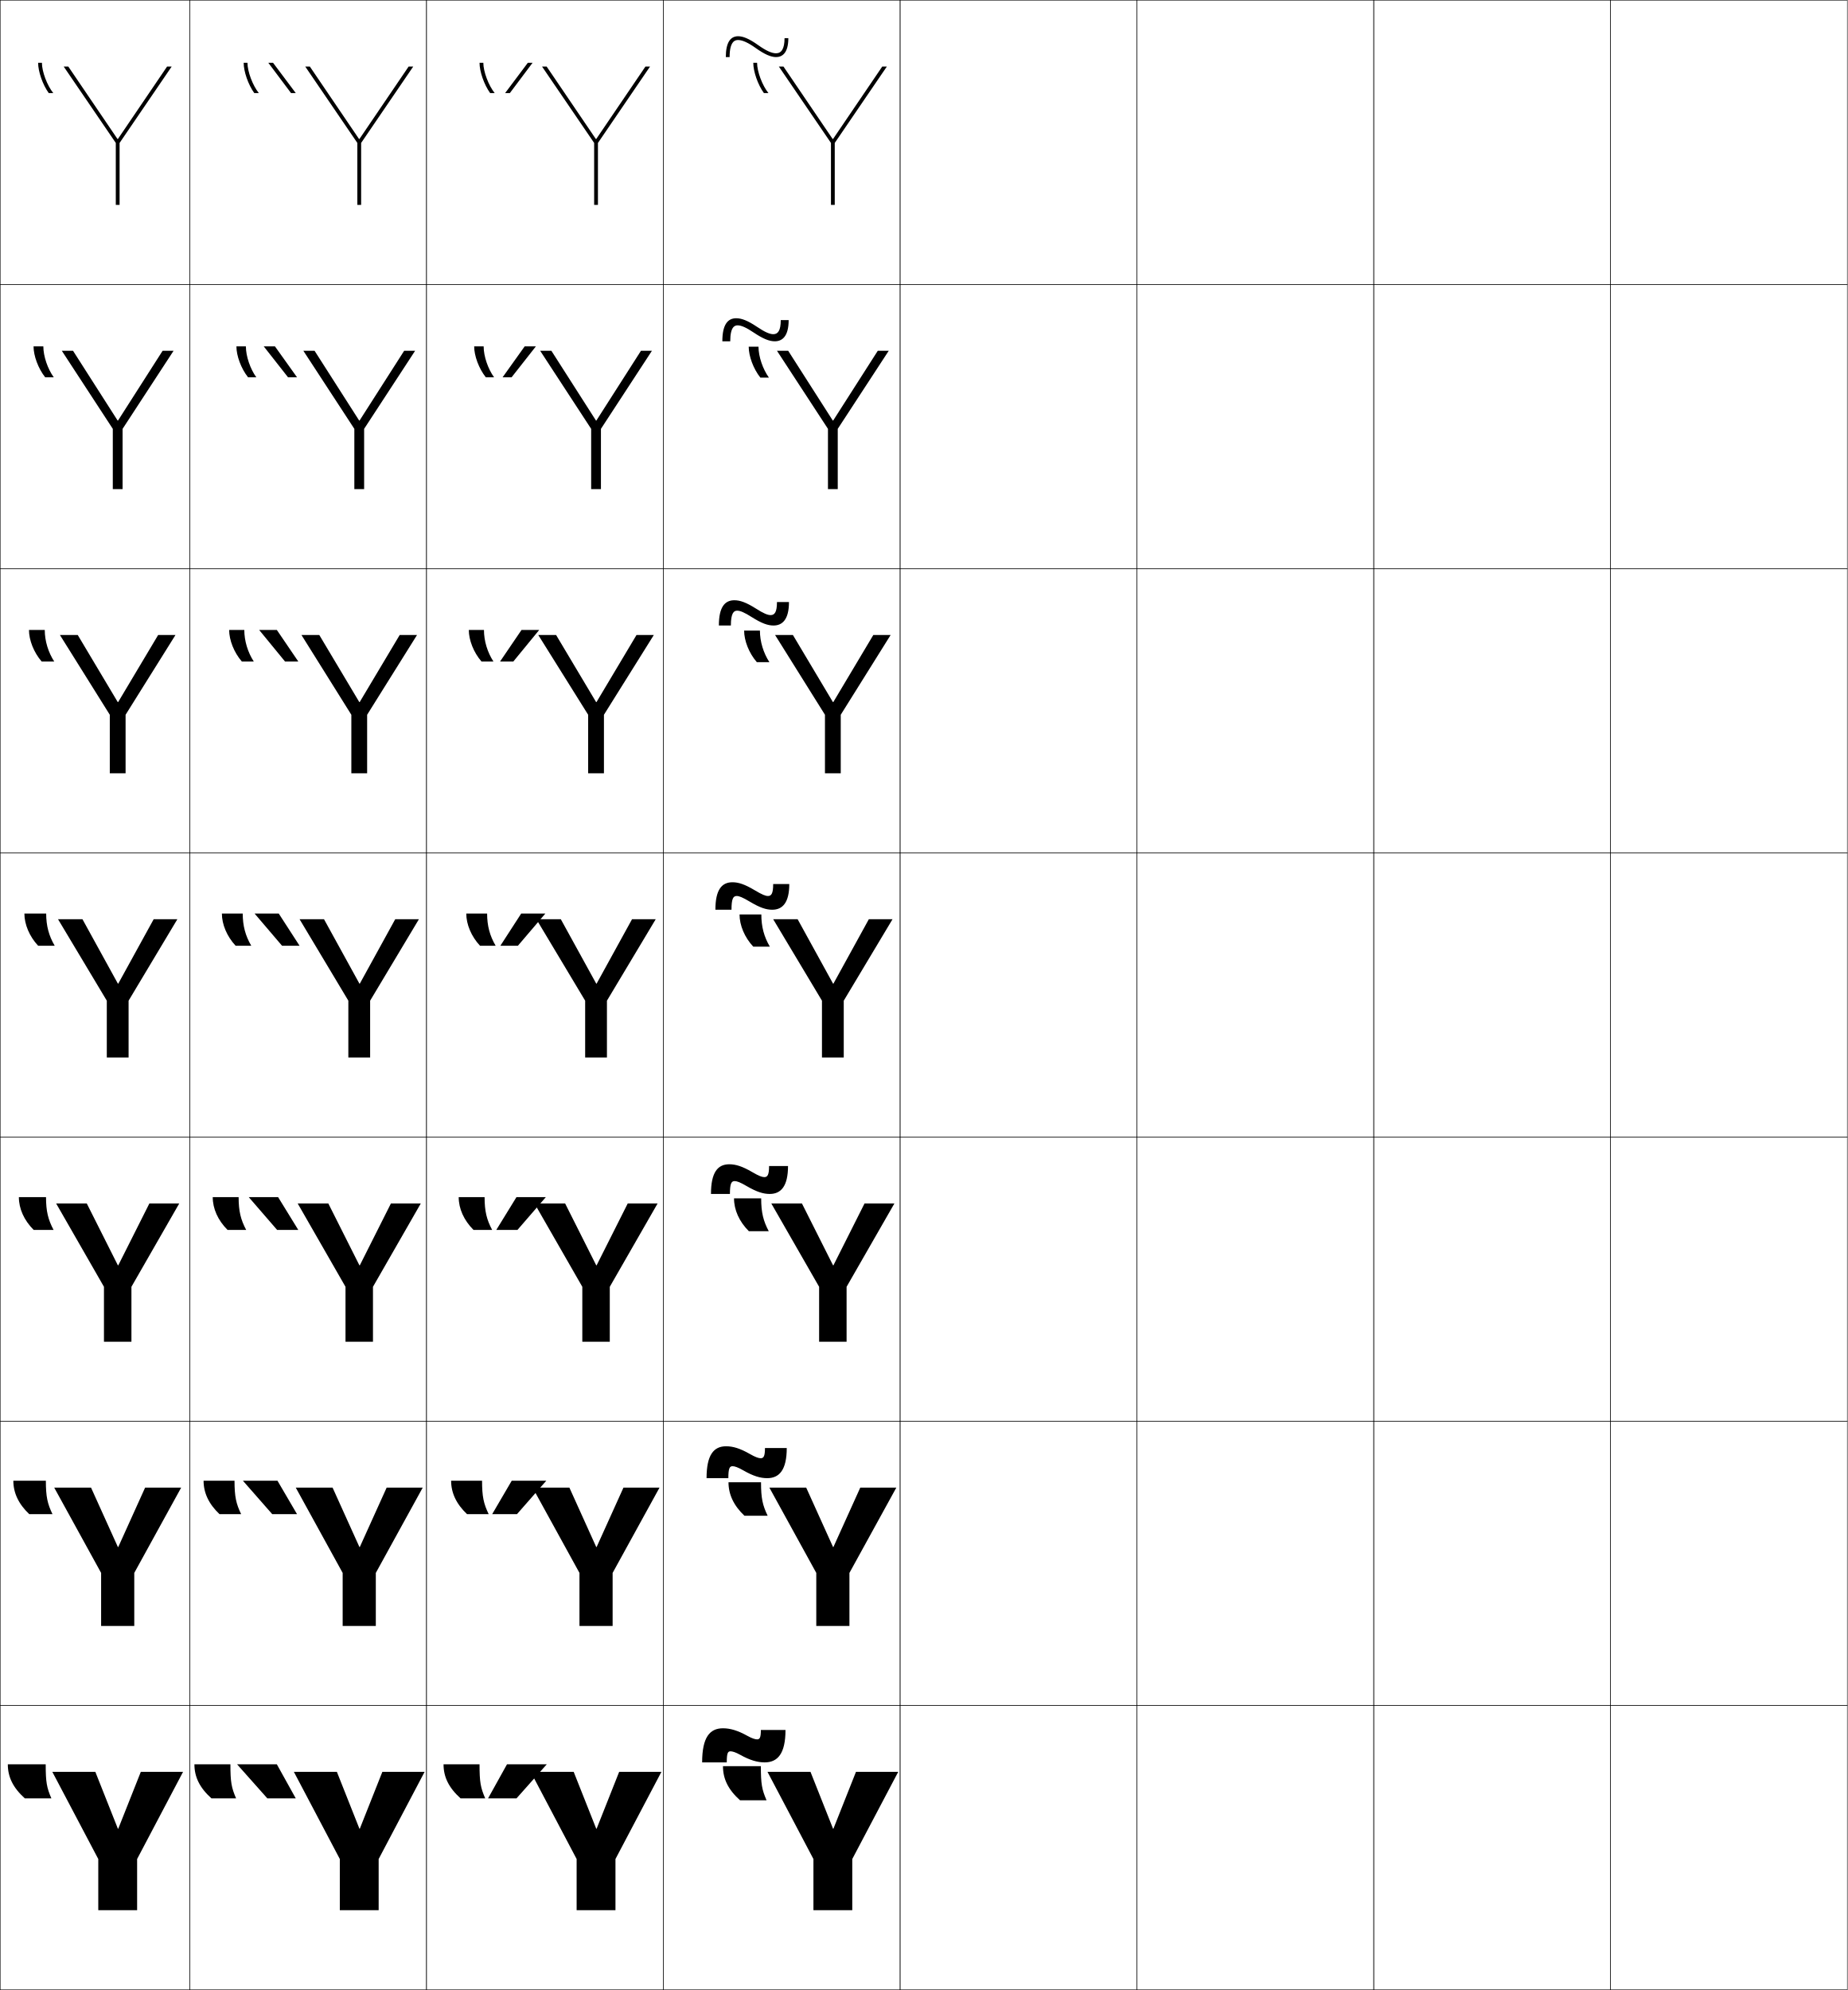
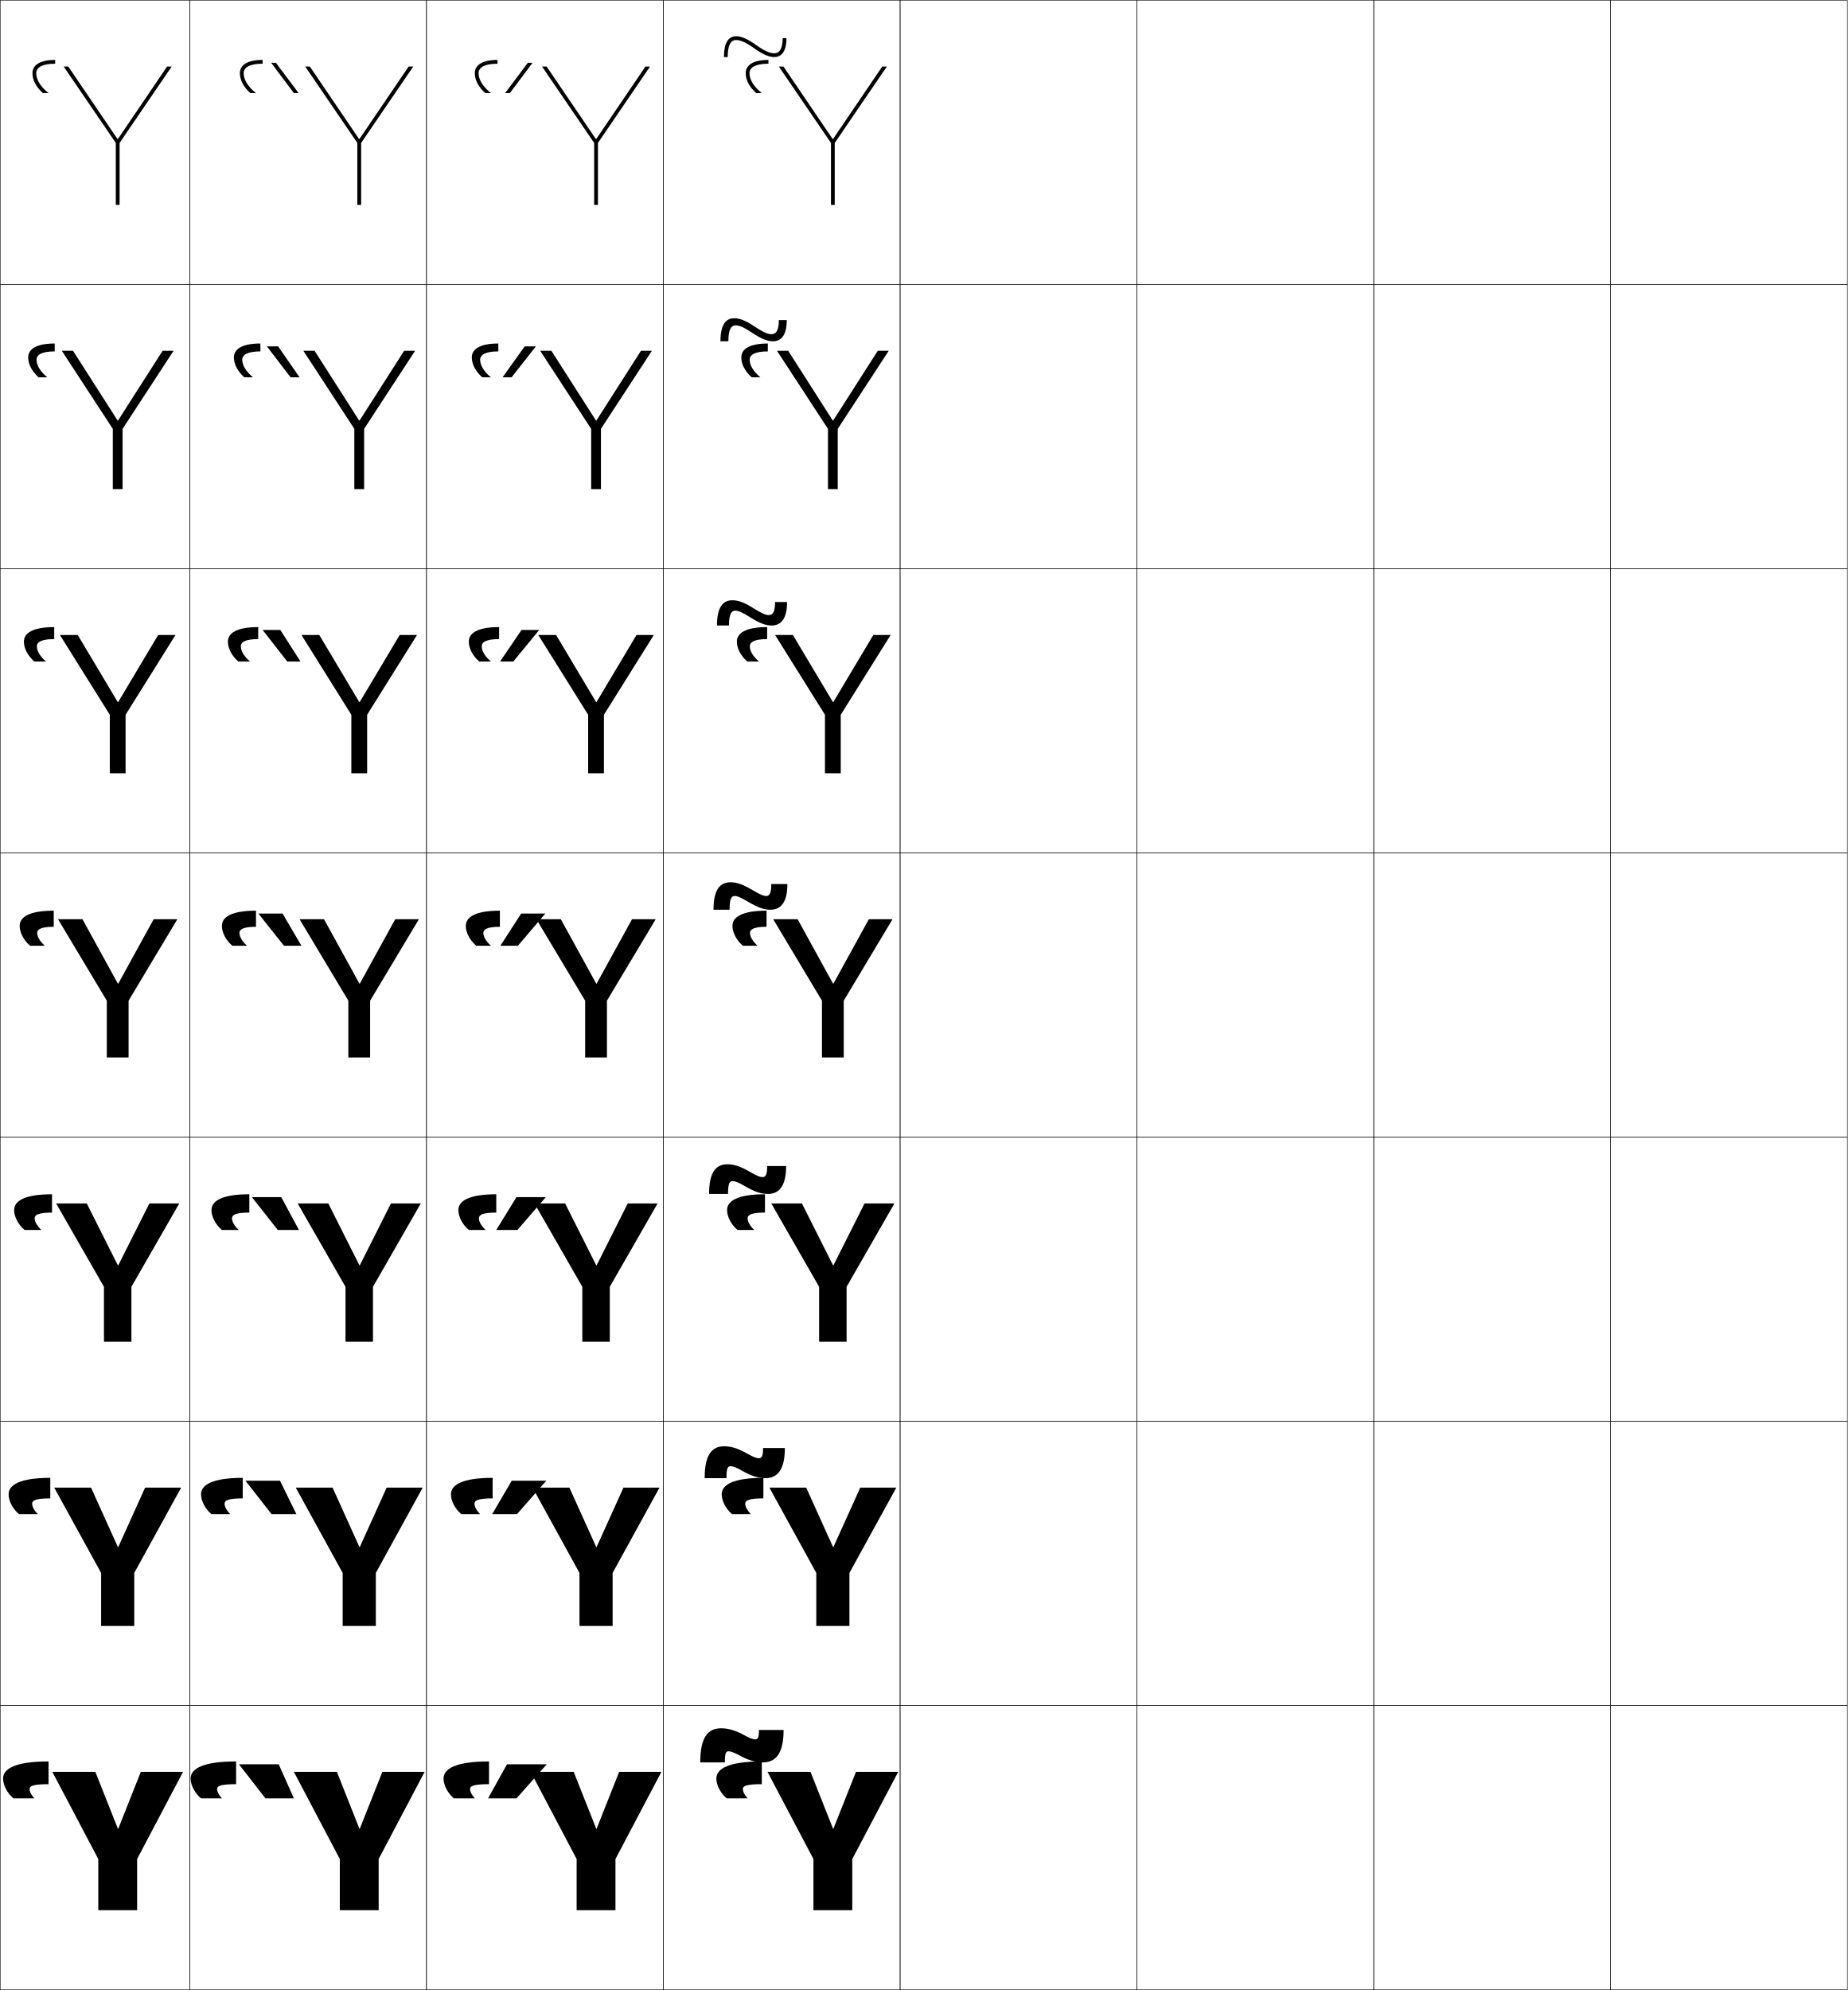
<svg xmlns="http://www.w3.org/2000/svg" width="975.25" height="1050.25" viewBox="0 0 975.25 1050.25" overflow="visible" enable-background="new 0 0 975.25 1050.25" xml:space="preserve">
  <g id="レイヤー1">
    <g>
      <rect x="0.125" y="0.125" fill="none" stroke="#000000" stroke-width="0.25" width="100" height="150" />
      <rect x="100.125" y="0.125" fill="none" stroke="#000000" stroke-width="0.25" width="125" height="150" />
      <rect x="225.125" y="0.125" fill="none" stroke="#000000" stroke-width="0.25" width="125" height="150" />
      <rect x="350.125" y="0.125" fill="none" stroke="#000000" stroke-width="0.25" width="125" height="150" />
      <rect x="475.125" y="0.125" fill="none" stroke="#000000" stroke-width="0.25" width="125" height="150" />
      <rect x="600.125" y="0.125" fill="none" stroke="#000000" stroke-width="0.25" width="125" height="150" />
      <rect x="725.125" y="0.125" fill="none" stroke="#000000" stroke-width="0.25" width="125" height="150" />
      <rect x="0.125" y="150.125" fill="none" stroke="#000000" stroke-width="0.25" width="100" height="150" />
      <rect x="100.125" y="150.125" fill="none" stroke="#000000" stroke-width="0.25" width="125" height="150" />
      <rect x="225.125" y="150.125" fill="none" stroke="#000000" stroke-width="0.25" width="125" height="150" />
      <rect x="350.125" y="150.125" fill="none" stroke="#000000" stroke-width="0.25" width="125" height="150" />
      <rect x="475.125" y="150.125" fill="none" stroke="#000000" stroke-width="0.25" width="125" height="150" />
      <rect x="600.125" y="150.125" fill="none" stroke="#000000" stroke-width="0.25" width="125" height="150" />
      <rect x="725.125" y="150.125" fill="none" stroke="#000000" stroke-width="0.25" width="125" height="150" />
      <rect x="0.125" y="300.125" fill="none" stroke="#000000" stroke-width="0.25" width="100" height="150" />
      <rect x="100.125" y="300.125" fill="none" stroke="#000000" stroke-width="0.25" width="125" height="150" />
      <rect x="225.125" y="300.125" fill="none" stroke="#000000" stroke-width="0.25" width="125" height="150" />
      <rect x="350.125" y="300.125" fill="none" stroke="#000000" stroke-width="0.25" width="125" height="150" />
      <rect x="475.125" y="300.125" fill="none" stroke="#000000" stroke-width="0.25" width="125" height="150" />
      <rect x="600.125" y="300.125" fill="none" stroke="#000000" stroke-width="0.25" width="125" height="150" />
      <rect x="725.125" y="300.125" fill="none" stroke="#000000" stroke-width="0.25" width="125" height="150" />
      <rect x="0.125" y="450.125" fill="none" stroke="#000000" stroke-width="0.25" width="100" height="150" />
      <rect x="100.125" y="450.125" fill="none" stroke="#000000" stroke-width="0.25" width="125" height="150" />
      <rect x="225.125" y="450.125" fill="none" stroke="#000000" stroke-width="0.25" width="125" height="150" />
      <rect x="350.125" y="450.125" fill="none" stroke="#000000" stroke-width="0.25" width="125" height="150" />
      <rect x="475.125" y="450.125" fill="none" stroke="#000000" stroke-width="0.25" width="125" height="150" />
      <rect x="600.125" y="450.125" fill="none" stroke="#000000" stroke-width="0.25" width="125" height="150" />
      <rect x="725.125" y="450.125" fill="none" stroke="#000000" stroke-width="0.25" width="125" height="150" />
      <rect x="0.125" y="600.125" fill="none" stroke="#000000" stroke-width="0.25" width="100" height="150" />
      <rect x="100.125" y="600.125" fill="none" stroke="#000000" stroke-width="0.25" width="125" height="150" />
      <rect x="225.125" y="600.125" fill="none" stroke="#000000" stroke-width="0.25" width="125" height="150" />
      <rect x="350.125" y="600.125" fill="none" stroke="#000000" stroke-width="0.25" width="125" height="150" />
      <rect x="475.125" y="600.125" fill="none" stroke="#000000" stroke-width="0.25" width="125" height="150" />
      <rect x="600.125" y="600.125" fill="none" stroke="#000000" stroke-width="0.25" width="125" height="150" />
      <rect x="725.125" y="600.125" fill="none" stroke="#000000" stroke-width="0.25" width="125" height="150" />
      <rect x="0.125" y="750.125" fill="none" stroke="#000000" stroke-width="0.25" width="100" height="150" />
      <rect x="100.125" y="750.125" fill="none" stroke="#000000" stroke-width="0.25" width="125" height="150" />
      <rect x="225.125" y="750.125" fill="none" stroke="#000000" stroke-width="0.25" width="125" height="150" />
      <rect x="350.125" y="750.125" fill="none" stroke="#000000" stroke-width="0.25" width="125" height="150" />
      <rect x="475.125" y="750.125" fill="none" stroke="#000000" stroke-width="0.25" width="125" height="150" />
      <rect x="600.125" y="750.125" fill="none" stroke="#000000" stroke-width="0.25" width="125" height="150" />
      <rect x="725.125" y="750.125" fill="none" stroke="#000000" stroke-width="0.25" width="125" height="150" />
      <rect x="0.125" y="900.125" fill="none" stroke="#000000" stroke-width="0.25" width="100" height="150" />
      <rect x="100.125" y="900.125" fill="none" stroke="#000000" stroke-width="0.25" width="125" height="150" />
      <rect x="225.125" y="900.125" fill="none" stroke="#000000" stroke-width="0.25" width="125" height="150" />
      <rect x="350.125" y="900.125" fill="none" stroke="#000000" stroke-width="0.25" width="125" height="150" />
      <rect x="475.125" y="900.125" fill="none" stroke="#000000" stroke-width="0.25" width="125" height="150" />
      <rect x="600.125" y="900.125" fill="none" stroke="#000000" stroke-width="0.25" width="125" height="150" />
      <rect x="725.125" y="900.125" fill="none" stroke="#000000" stroke-width="0.25" width="125" height="150" />
      <rect x="850.125" y="0.125" fill="none" stroke="#000000" stroke-width="0.25" width="125" height="150" />
      <rect x="850.125" y="150.125" fill="none" stroke="#000000" stroke-width="0.25" width="125" height="150" />
      <rect x="850.125" y="300.125" fill="none" stroke="#000000" stroke-width="0.25" width="125" height="150" />
      <rect x="850.125" y="450.125" fill="none" stroke="#000000" stroke-width="0.25" width="125" height="150" />
      <rect x="850.125" y="600.125" fill="none" stroke="#000000" stroke-width="0.25" width="125" height="150" />
      <rect x="850.125" y="750.125" fill="none" stroke="#000000" stroke-width="0.25" width="125" height="150" />
      <rect x="850.125" y="900.125" fill="none" stroke="#000000" stroke-width="0.25" width="125" height="150" />
    </g>
    <g>
-       <g>
-         <path d="M394.625,916.175c2.279,1.275,4.02,1.801,5,1.801c1.357,0,2-0.799,2-4.95h13       c0,12.526-4.156,17.1-11,17.1c-3.781,0-7.794-1.138-13-4.049       c-2.281-1.277-4.021-1.801-5-1.801c-1.402,0-2,0.845-2,5.85h-13       c0-13.228,4.016-18,11-18C385.406,912.125,389.418,913.263,394.625,916.175z" />
-         <path d="M401.625,932.125c0,9.474,0.539,12.286,3,18l-14-0.001       c-6.273-5.646-9-11.298-9-17.999H401.625z" />
-       </g>
-       <g>
-         <path d="M395.875,767.395c2.857,1.641,4.587,2.214,5.666,2.214       c1.511,0,2.25-0.978,2.25-5.404h11.5c0,11.624-3.951,15.921-10.333,15.921       c-3.567,0-7.333-1.087-12.583-4.103c-2.859-1.643-4.589-2.214-5.667-2.214       c-1.558,0-2.25,1.042-2.25,6.316h-11.5c0-12.329,3.792-16.834,10.333-16.834       C386.878,763.291,390.648,764.394,395.875,767.395z" />
-         <path d="M401.708,782.291c0,8.473,0.83,12.102,3.5,17.667l-12.25-0.001       c-5.708-5.394-8.417-11.291-8.417-17.666H401.708z" />
-       </g>
-       <g>
-         <path d="M397.125,618.615c3.431,2.017,5.155,2.627,6.333,2.627       c1.662,0,2.5-1.156,2.5-5.86h10c0,10.724-3.748,14.743-9.666,14.743       c-3.354,0-6.86-1.057-12.167-4.156c-3.431-2.019-5.155-2.627-6.333-2.627       c-1.714,0-2.5,1.24-2.5,6.783h-10c0-11.43,3.568-15.667,9.666-15.667       C388.351,614.458,391.868,615.546,397.125,618.615z" />
-         <path d="M401.792,632.458c0,7.47,1.121,11.917,4,17.333h-10.5       c-5.143-5.141-7.834-11.284-7.834-17.333H401.792z" />
-       </g>
-       <g>
-         <path d="M398.375,469.835c4.006,2.388,5.723,3.04,7,3.04c1.814,0,2.75-1.335,2.75-6.314       h8.5c0,9.821-3.544,13.564-9,13.564c-3.141,0-6.394-1.016-11.75-4.21       c-4.006-2.389-5.723-3.04-7-3.04c-1.869,0-2.75,1.438-2.75,7.25h-8.5       c0-10.53,3.345-14.5,9-14.5C389.823,465.625,393.093,466.688,398.375,469.835z" />
-         <path d="M401.875,482.624c0,6.469,1.412,11.732,4.5,17h-8.75c-4.577-4.887-7.25-11.277-7.25-17       H401.875z" />
-       </g>
-       <g>
-         <path d="M398.958,321.143c4.168,2.659,6.28,3.482,7.833,3.482       c2.123,0,3.334-1.617,3.334-6.877h6.333c0,9.303-3.541,12.376-8.167,12.376       c-3.007,0-6.304-1.178-11.387-4.385c-4.012-2.549-6.174-3.448-7.779-3.448       c-1.617,0-3.334,0.959-3.334,7.833h-6.333c0-9.617,3.062-13.333,8.167-13.333       C390.595,316.792,393.847,317.91,398.958,321.143z" />
-         <path d="M401.125,332.79c0,5.873,1.87,11.834,5,16.667h-6.634       c-4.135-4.765-6.7-11.321-6.7-16.667H401.125z" />
-       </g>
-       <g>
-         <path d="M399.542,172.452c4.33,2.93,6.838,3.923,8.666,3.923       c2.431,0,3.917-1.897,3.917-7.438h4.167c0,8.784-3.538,11.188-7.334,11.188       c-2.873,0-6.216-1.342-11.023-4.56c-4.018-2.71-6.626-3.856-8.56-3.856       c-1.365,0-3.917,0.479-3.917,8.417h-4.166c0-8.704,2.777-12.167,7.333-12.167       C391.366,167.958,394.601,169.134,399.542,172.452z" />
-         <path d="M400.375,182.958c0,5.277,2.329,11.936,5.5,16.333h-4.517       c-3.692-4.643-6.15-11.364-6.15-16.333H400.375z" />
-       </g>
-       <g>
-         <path d="M383.125,30.125c0-7.79,2.494-11,6.5-11c2.513,0,5.729,1.231,10.5,4.635       c4.492,3.201,7.396,4.365,9.5,4.365c2.738,0,4.5-2.179,4.5-8h2c0,8.266-3.535,10-6.5,10       c-2.739,0-6.127-1.505-10.661-4.735C394.941,22.52,391.887,21.125,389.625,21.125       c-1.113,0-4.5,0-4.5,9H383.125z" />
-         <path d="M399.625,33.124c0,4.682,2.787,12.037,6,16h-2.4       c-3.25-4.521-5.6-11.408-5.6-16H399.625z" />
-       </g>
-     </g>
-     <g>
-       <g>
-         <path d="M121.625,931.125c0,9.474,0.539,12.286,3,18l-13-0.001       c-6.273-5.646-9-11.298-9-17.999H121.625z" />
-         <polygon points="141.125,949.125 125.125,931.125 146.125,931.125 156.125,949.125 " />
-       </g>
-       <g>
-         <path d="M123.792,781.458c0,8.472,0.83,12.102,3.5,17.667l-11.417-0.001       c-5.708-5.394-8.417-11.291-8.417-17.666H123.792z" />
-         <polygon points="146.458,781.458 156.792,799.125 143.708,799.125 128.208,781.458 " />
-       </g>
-       <g>
-         <path d="M125.958,631.791c0,7.471,1.121,11.917,4,17.333H120.125       c-5.143-5.14-7.833-11.284-7.833-17.333H125.958z" />
-         <polygon points="146.792,631.791 157.458,649.124 146.292,649.124 131.292,631.791 " />
-       </g>
-       <g>
-         <path d="M128.125,482.124c0,6.469,1.412,11.732,4.5,17h-8.25c-4.577-4.887-7.25-11.277-7.25-17       H128.125z" />
-         <polygon points="147.125,482.124 158.125,499.124 148.875,499.124 134.375,482.124 " />
-       </g>
-       <g>
-         <path d="M128.958,332.457c0,5.873,1.871,11.834,5,16.667h-6.3       c-4.135-4.765-6.7-11.321-6.7-16.667H128.958z" />
-         <polygon points="146.125,332.457 157.458,349.124 150.458,349.124 136.792,332.457 " />
-       </g>
-       <g>
-         <path d="M129.792,182.791c0,5.277,2.33,11.935,5.5,16.333h-4.35       c-3.692-4.643-6.149-11.365-6.149-16.333H129.792z" />
-         <polygon points="145.125,182.791 156.792,199.124 152.042,199.124 139.208,182.791 " />
-       </g>
-       <g>
-         <path d="M130.625,33.124c0,4.682,2.788,12.037,6,16h-2.4       c-3.25-4.521-5.6-11.408-5.6-16H130.625z" />
-         <polygon points="144.125,33.124 141.625,33.124 153.625,49.124 156.125,49.124 " />
-       </g>
-     </g>
-     <g>
-       <path d="M24.125,931.125c0,9.474,0.539,12.286,3,18l-14-0.001c-6.273-5.646-9-11.298-9-17.999      H24.125z" />
-       <path d="M24.208,781.458c0,8.472,0.83,12.102,3.5,17.667l-12.25-0.001      C9.75,793.73,7.042,787.833,7.042,781.458H24.208z" />
-       <path d="M24.292,631.791c0,7.471,1.121,11.917,4,17.333H17.792      c-5.142-5.14-7.833-11.284-7.833-17.333H24.292z" />
-       <path d="M24.375,482.124c0,6.469,1.412,11.732,4.5,17h-8.75c-4.577-4.887-7.25-11.277-7.25-17H24.375      z" />
-       <path d="M23.625,332.457c0,5.873,1.871,11.834,5,16.667h-6.633      c-4.135-4.765-6.7-11.321-6.7-16.667H23.625z" />
-       <path d="M22.875,182.791c0,5.277,2.33,11.935,5.5,16.333h-4.517      c-3.692-4.643-6.149-11.365-6.149-16.333H22.875z" />
-       <path d="M22.125,33.124c0,4.682,2.788,12.037,6,16h-2.4      c-3.25-4.521-5.6-11.408-5.6-16H22.125z" />
-     </g>
-     <g>
-       <g>
-         <path d="M253.125,931.125c0,9.474,0.539,12.286,3,18l-13-0.001       c-6.273-5.646-9-11.298-9-17.999H253.125z" />
-         <polygon points="272.625,949.125 288.625,931.125 267.625,931.125 257.625,949.125 " />
-       </g>
-       <g>
-         <path d="M254.458,781.458c0,8.472,0.83,12.102,3.5,17.667l-11.417-0.001       c-5.708-5.394-8.417-11.291-8.417-17.666H254.458z" />
-         <polygon points="270.125,781.458 259.792,799.125 272.875,799.125 288.375,781.458 " />
-       </g>
-       <g>
-         <path d="M255.792,631.791c0,7.471,1.121,11.917,4,17.333h-9.833       C244.816,643.984,242.125,637.84,242.125,631.791H255.792z" />
-         <polygon points="272.625,631.791 261.958,649.124 273.125,649.124 288.125,631.791 " />
-       </g>
-       <g>
-         <path d="M257.125,482.124c0,6.469,1.412,11.732,4.5,17h-8.25c-4.577-4.887-7.25-11.277-7.25-17       H257.125z" />
-         <polygon points="275.125,482.124 264.125,499.124 273.375,499.124 287.875,482.124 " />
-       </g>
-     </g>
-     <g>
-       <g>
-         <path d="M255.458,332.457c0,5.873,1.87,11.834,5,16.667h-6.3       c-4.135-4.765-6.7-11.321-6.7-16.667H255.458z" />
-         <polygon points="275.291,332.457 284.625,332.457 270.958,349.124 263.958,349.124 " />
-       </g>
-       <g>
-         <path d="M255.292,182.791c0,5.277,2.329,11.936,5.5,16.333h-4.35       c-3.692-4.644-6.15-11.365-6.15-16.333H255.292z" />
-         <polygon points="276.958,182.791 282.875,182.791 270.042,199.124 265.292,199.124 " />
-       </g>
-       <g>
-         <path d="M255.125,33.124c0,4.682,2.787,12.037,6,16h-2.4       c-3.25-4.521-5.6-11.408-5.6-16H255.125z" />
-         <polygon points="278.625,33.124 281.125,33.124 269.125,49.124 266.625,49.124 " />
-       </g>
-     </g>
-     <g>
      <polygon points="62.225,965.125 50.325,935.125 27.625,935.125 51.875,981.125 51.875,1008.125 72.375,1008.125       72.375,981.125 96.625,935.125 74.325,935.125 62.425,965.125 " />
      <polygon points="48.059,785.125 28.625,785.125 53.375,830.125 53.375,858.125 70.875,858.125 70.875,830.125       95.625,785.125 76.592,785.125 62.425,816.458 62.225,816.458 " />
      <polygon points="45.792,635.125 29.625,635.125 54.875,679.125 54.875,708.125 69.375,708.125 69.375,679.125       94.625,635.125 78.858,635.125 62.426,667.792 62.225,667.792 " />
      <polygon points="43.525,485.125 30.625,485.125 56.375,528.125 56.375,558.125 67.875,558.125 67.875,528.125       93.625,485.125 81.125,485.125 62.426,519.125 62.226,519.125 " />
      <polygon points="41.035,335.125 31.625,335.125 57.958,377.228 57.958,408.125       66.292,408.125 66.292,377.228 92.625,335.125 83.481,335.125 62.358,370.538       62.158,370.538 " />
      <polygon points="38.545,185.125 32.625,185.125 59.542,226.332 59.542,258.125 64.708,258.125       64.708,226.332 91.625,185.125 85.839,185.125 62.292,221.951 62.092,221.951 " />
      <polygon points="62.024,73.364 36.055,35.125 33.625,35.125 61.125,75.435 61.125,108.125 63.125,108.125       63.125,75.435 90.625,35.125 88.195,35.125 62.225,73.364 " />
    </g>
    <g>
      <polygon points="439.725,965.125 427.825,935.125 405.125,935.125 429.375,981.125 429.375,1008.125 449.875,1008.125       449.875,981.125 474.125,935.125 451.825,935.125 439.925,965.125 " />
      <polygon points="425.559,785.125 406.125,785.125 430.875,830.125 430.875,858.125 448.375,858.125 448.375,830.125       473.125,785.125 454.092,785.125 439.925,816.458 439.725,816.458 " />
      <polygon points="423.292,635.125 407.125,635.125 432.375,679.125 432.375,708.125 446.875,708.125 446.875,679.125       472.125,635.125 456.358,635.125 439.926,667.792 439.726,667.792 " />
      <polygon points="421.025,485.125 408.125,485.125 433.875,528.125 433.875,558.125 445.375,558.125 445.375,528.125       471.125,485.125 458.625,485.125 439.926,519.125 439.726,519.125 " />
      <polygon points="418.535,335.125 409.125,335.125 435.458,377.228 435.458,408.125       443.791,408.125 443.791,377.228 470.125,335.125 460.981,335.125 439.858,370.538       439.658,370.538 " />
      <polygon points="416.045,185.125 410.125,185.125 437.042,226.332 437.042,258.125 442.208,258.125       442.208,226.332 469.125,185.125 463.339,185.125 439.792,221.951 439.592,221.951 " />
      <polygon points="439.524,73.364 413.555,35.125 411.125,35.125 438.625,75.435 438.625,108.125       440.625,108.125 440.625,75.435 468.125,35.125 465.695,35.125 439.725,73.364 " />
    </g>
    <g>
      <polygon points="314.725,965.125 302.825,935.125 280.125,935.125 304.375,981.125 304.375,1008.125 324.875,1008.125       324.875,981.125 349.125,935.125 326.825,935.125 314.925,965.125 " />
      <polygon points="300.558,785.125 281.125,785.125 305.875,830.125 305.875,858.125 323.375,858.125       323.375,830.125 348.125,785.125 329.091,785.125 314.925,816.458 314.725,816.458 " />
      <polygon points="298.292,635.125 282.125,635.125 307.375,679.125 307.375,708.125 321.875,708.125 321.875,679.125       347.125,635.125 331.358,635.125 314.925,667.792 314.725,667.792 " />
      <polygon points="296.025,485.125 283.125,485.125 308.875,528.125 308.875,558.125 320.375,558.125 320.375,528.125       346.125,485.125 333.625,485.125 314.926,519.125 314.726,519.125 " />
      <polygon points="293.535,335.125 284.125,335.125 310.458,377.228 310.458,408.125       318.792,408.125 318.792,377.228 345.125,335.125 335.981,335.125 314.858,370.538       314.658,370.538 " />
      <polygon points="291.045,185.125 285.125,185.125 312.042,226.332 312.042,258.125 317.208,258.125       317.208,226.332 344.125,185.125 338.338,185.125 314.792,221.951 314.591,221.951 " />
      <polygon points="314.524,73.364 288.555,35.125 286.125,35.125 313.625,75.435 313.625,108.125       315.625,108.125 315.625,75.435 343.125,35.125 340.695,35.125 314.725,73.364 " />
    </g>
    <g>
      <polygon points="189.725,965.125 177.825,935.125 155.125,935.125 179.375,981.125 179.375,1008.125 199.875,1008.125       199.875,981.125 224.125,935.125 201.825,935.125 189.925,965.125 " />
      <polygon points="175.559,785.125 156.125,785.125 180.875,830.125 180.875,858.125 198.375,858.125       198.375,830.125 223.125,785.125 204.092,785.125 189.925,816.458 189.725,816.458 " />
      <polygon points="173.292,635.125 157.125,635.125 182.375,679.125 182.375,708.125 196.875,708.125 196.875,679.125       222.125,635.125 206.358,635.125 189.926,667.792 189.725,667.792 " />
      <polygon points="171.025,485.125 158.125,485.125 183.875,528.125 183.875,558.125 195.375,558.125 195.375,528.125       221.125,485.125 208.625,485.125 189.926,519.125 189.726,519.125 " />
      <polygon points="168.535,335.125 159.125,335.125 185.458,377.228 185.458,408.125       193.792,408.125 193.792,377.228 220.125,335.125 210.981,335.125 189.858,370.538       189.658,370.538 " />
      <polygon points="166.045,185.125 160.125,185.125 187.042,226.332 187.042,258.125 192.208,258.125       192.208,226.332 219.125,185.125 213.339,185.125 189.792,221.951 189.592,221.951 " />
      <polygon points="189.524,73.364 163.555,35.125 161.125,35.125 188.625,75.435 188.625,108.125       190.625,108.125 190.625,75.435 218.125,35.125 215.695,35.125 189.725,73.364 " />
    </g>
+     <g>
+       <path d="M29.125,31.625v2c-7.144,0-10,2.124-10,5c0,3.365,2.155,7.041,6.5,10.5h-3      c-3.631-3.281-5.5-6.938-5.5-10.5C17.125,34.555,20.727,31.625,29.125,31.625z" />
+       <path d="M19.292,189.875c0,2.859,1.875,6.132,5.667,9.25H20.375      c-3.584-3.192-5.5-6.965-5.5-10.5c0-4.241,4.054-7.334,14-7.334v4.167      C21.878,185.458,19.292,187.326,19.292,189.875z" />
+       <path d="M19.458,341.125c0,2.354,1.596,5.223,4.833,8H18.125      c-3.536-3.102-5.5-6.993-5.5-10.5c0-4.41,4.507-7.667,16-7.667v6.333      C21.775,337.292,19.458,338.903,19.458,341.125z" />
+       <path d="M28.375,489.125c-6.703,0-8.75,1.354-8.75,3.249c0,1.849,1.316,4.314,4,6.751h-7.75      c-3.488-3.013-5.5-7.021-5.5-10.5c0-4.58,4.959-8,18-8V489.125z" />
+       <path d="M18.292,642.957c0,1.684,1.109,3.856,3.5,6.168h-8.833      c-3.406-2.893-5.5-7.001-5.5-10.5c0-4.753,5.413-8.334,20-8.334v9.667      C20.229,639.958,18.292,641.201,18.292,642.957z" />
+       <path d="M16.958,793.541c0,1.519,0.902,3.397,3,5.583h-9.917      c-3.325-2.771-5.5-6.979-5.5-10.5c0-4.924,5.867-8.666,22-8.666v10.833      C18.787,790.791,16.958,791.924,16.958,793.541z" />
+       <path d="M15.625,944.124c0,1.354,0.695,2.939,2.5,5h-11c-3.242-2.65-5.5-6.959-5.5-10.5      c0-5.096,6.321-9,24-9v12C17.344,941.624,15.625,942.646,15.625,944.124z" />
+     </g>
+     <g>
+       <g>
+         <polygon points="145.625,33.125 143.125,33.125 155.125,49.125 157.625,49.125 " />
+         <path d="M138.625,31.625v2c-7.144,0-10,2.124-10,5c0,3.365,2.155,7.041,6.5,10.5h-3       c-3.631-3.281-5.5-6.938-5.5-10.5C126.625,34.555,130.227,31.625,138.625,31.625z" />
+       </g>
+       <g>
+         <polygon points="140.875,182.791 153.375,199.125 158.125,199.125 146.792,182.791 " />
+         <path d="M137.458,185.458c-6.997,0-9.583,1.868-9.583,4.417       c0,2.859,1.876,6.132,5.667,9.25h-4.583c-3.583-3.191-5.5-6.965-5.5-10.5       c0-4.241,4.054-7.334,14-7.334V185.458z" />
+       </g>
+       <g>
+         <polygon points="138.625,332.458 151.625,349.125 158.625,349.125 147.958,332.458 " />
+         <path d="M136.292,337.292c-6.85,0-9.167,1.612-9.167,3.833       c0,2.354,1.596,5.223,4.833,8h-6.167c-3.536-3.102-5.5-6.992-5.5-10.5       c0-4.41,4.507-7.667,16-7.667V337.292z" />
+       </g>
+       <g>
+         <polygon points="136.375,482.125 149.875,499.125 159.125,499.125 149.125,482.125 " />
+         <path d="M135.125,489.125c-6.703,0-8.75,1.355-8.75,3.25c0,1.849,1.316,4.314,4,6.75h-7.75       c-3.488-3.012-5.5-7.02-5.5-10.5c0-4.58,4.959-8,18-8V489.125z" />
+       </g>
+       <g>
+         <polygon points="157.792,649.125 148.458,631.791 132.958,631.791 146.625,649.125 " />
+         <path d="M122.458,642.958c0,1.684,1.109,3.855,3.5,6.167h-8.833       c-3.406-2.892-5.5-7-5.5-10.5c0-4.753,5.412-8.334,20-8.334v9.667       C124.396,639.958,122.458,641.202,122.458,642.958z" />
+       </g>
+       <g>
+         <polygon points="156.458,799.124 147.792,781.458 129.542,781.458 143.375,799.124 " />
+         <path d="M118.542,793.541c0,1.519,0.902,3.397,3,5.583H111.625       c-3.324-2.771-5.5-6.979-5.5-10.5c0-4.924,5.867-8.666,22-8.666v10.833       C120.37,790.791,118.542,791.924,118.542,793.541z" />
+       </g>
+       <g>
+         <polygon points="155.125,949.124 147.125,931.124 126.125,931.124 140.125,949.124 " />
+         <path d="M114.625,944.124c0,1.354,0.695,2.939,2.5,5h-11c-3.242-2.65-5.5-6.959-5.5-10.5       c0-5.096,6.32-9,24-9v12C116.344,941.624,114.625,942.646,114.625,944.124z" />
+       </g>
+     </g>
+     <g>
+       <g>
+         <polygon points="278.625,33.125 281.125,33.125 269.125,49.125 266.625,49.125 " />
+         <path d="M262.625,31.625v2c-7.144,0-10,2.124-10,5c0,3.365,2.155,7.041,6.5,10.5h-3       c-3.631-3.281-5.5-6.938-5.5-10.5C250.625,34.555,254.227,31.625,262.625,31.625z" />
+       </g>
+       <g>
+         <polygon points="282.875,182.792 270.042,199.125 265.292,199.125 276.958,182.792 " />
+         <path d="M263.042,185.458c-6.997,0-9.584,1.868-9.584,4.417       c0,2.859,1.876,6.132,5.667,9.25h-4.583c-3.583-3.191-5.5-6.965-5.5-10.5       c0-4.24,4.054-7.333,14-7.333V185.458z" />
+       </g>
+       <g>
+         <polygon points="284.625,332.458 270.958,349.125 263.958,349.125 275.292,332.458 " />
+         <path d="M263.458,337.292c-6.85,0-9.167,1.611-9.167,3.833       c0,2.354,1.596,5.223,4.833,8h-6.167c-3.536-3.102-5.5-6.993-5.5-10.5       c0-4.41,4.506-7.667,16-7.667V337.292z" />
+       </g>
+     </g>
+     <g>
+       <g>
+         <polygon points="287.875,482.125 273.375,499.125 264.125,499.125 275.125,482.125 " />
+         <path d="M263.875,489.125c-6.703,0-8.75,1.354-8.75,3.249c0,1.849,1.316,4.314,4,6.751h-7.75       c-3.488-3.013-5.5-7.021-5.5-10.5c0-4.58,4.959-8,18-8V489.125z" />
+       </g>
+       <g>
+         <polygon points="261.958,649.125 272.625,631.791 288.125,631.791 273.125,649.125 " />
+         <path d="M252.792,642.957c0,1.684,1.109,3.856,3.5,6.168h-8.833       c-3.406-2.893-5.5-7.001-5.5-10.5c0-4.753,5.413-8.334,20-8.334v9.667       C254.729,639.958,252.792,641.201,252.792,642.957z" />
+       </g>
+       <g>
+         <polygon points="259.792,799.124 270.125,781.458 288.375,781.458 272.875,799.124 " />
+         <path d="M250.458,793.541c0,1.519,0.902,3.397,3,5.583h-9.917       c-3.325-2.771-5.5-6.979-5.5-10.5c0-4.924,5.867-8.666,22-8.666v10.833       C252.287,790.791,250.458,791.924,250.458,793.541z" />
+       </g>
+       <g>
+         <polygon points="257.625,949.124 267.625,931.124 288.625,931.124 272.625,949.124 " />
+         <path d="M248.125,944.124c0,1.354,0.695,2.939,2.5,5h-11c-3.242-2.65-5.5-6.959-5.5-10.5       c0-5.096,6.32-9,24-9v12C249.844,941.624,248.125,942.646,248.125,944.124z" />
+       </g>
+     </g>
+     <g>
+       <g>
+         <path d="M382.125,30.125c0-7.789,2.492-11,6.5-11c2.513,0,5.729,1.232,10.5,4.635       c4.492,3.203,7.396,4.365,9.5,4.365c2.738,0,4.5-2.177,4.5-8h2c0,8.266-3.535,10-6.5,10       c-2.739,0-6.127-1.504-10.661-4.734C393.941,22.52,390.887,21.125,388.625,21.125       c-1.113,0-4.5,0-4.5,9H382.125z" />
+         <path d="M405.625,31.625v2c-7.144,0-10,2.121-10,5c0,3.365,2.155,7.041,6.5,10.5h-3       c-3.631-3.283-5.5-6.938-5.5-10.5C393.625,34.553,397.227,31.625,405.625,31.625z" />
+       </g>
+       <g>
+         <path d="M398.542,172.451c4.329,2.931,6.838,3.924,8.666,3.924       c2.431,0,3.917-1.896,3.917-7.438h4.166c0,8.784-3.538,11.188-7.333,11.188       c-2.873,0-6.216-1.341-11.024-4.56c-4.017-2.71-6.625-3.857-8.559-3.857       c-1.365,0-3.917,0.479-3.917,8.417h-4.167c0-8.703,2.777-12.167,7.334-12.167       C390.366,167.958,393.601,169.134,398.542,172.451z" />
+         <path d="M405.291,185.458c-6.996,0-9.583,1.866-9.583,4.417       c0,2.859,1.876,6.132,5.667,9.25h-4.583c-3.584-3.193-5.501-6.965-5.501-10.5       c0-4.242,4.055-7.334,14-7.334V185.458z" />
+       </g>
+       <g>
+         <path d="M397.958,321.144c4.168,2.659,6.281,3.481,7.834,3.481       c2.122,0,3.333-1.615,3.333-6.876h6.333c0,9.303-3.541,12.376-8.166,12.376       c-3.007,0-6.305-1.178-11.388-4.385c-4.011-2.55-6.174-3.449-7.779-3.449       c-1.617,0-3.333,0.96-3.333,7.833h-6.334c0-9.616,3.061-13.333,8.167-13.333       C389.595,316.792,392.847,317.911,397.958,321.144z" />
+         <path d="M404.958,337.292c-6.85,0-9.166,1.61-9.166,3.833       c0,2.354,1.596,5.223,4.833,8h-6.167c-3.535-3.103-5.5-6.993-5.5-10.5       c0-4.411,4.507-7.667,16-7.667V337.292z" />
+       </g>
+       <g>
+         <path d="M397.375,469.835c4.006,2.388,5.723,3.04,7,3.04c1.814,0,2.75-1.334,2.75-6.314       h8.5c0,9.821-3.544,13.564-9,13.564c-3.141,0-6.394-1.016-11.75-4.21       c-4.006-2.39-5.723-3.04-7-3.04c-1.869,0-2.75,1.439-2.75,7.25h-8.5       c0-10.53,3.345-14.5,9-14.5C388.823,465.625,392.093,466.688,397.375,469.835z" />
+         <path d="M404.625,489.125c-6.703,0-8.75,1.354-8.75,3.249c0,1.849,1.316,4.314,4,6.751h-7.75       c-3.488-3.013-5.5-7.021-5.5-10.5c0-4.58,4.959-8,18-8V489.125z" />
+       </g>
+       <g>
+         <path d="M396.125,618.614c3.431,2.018,5.155,2.628,6.333,2.628       c1.662,0,2.5-1.156,2.5-5.86h10c0,10.724-3.748,14.743-9.666,14.743       c-3.354,0-6.861-1.057-12.167-4.157c-3.431-2.018-5.155-2.626-6.333-2.626       c-1.714,0-2.501,1.241-2.501,6.783h-9.999c0-11.43,3.567-15.667,9.666-15.667       C387.351,614.458,390.867,615.546,396.125,618.614z" />
+         <path d="M394.625,642.957c0,1.684,1.109,3.856,3.5,6.168h-8.834       c-3.405-2.893-5.5-7.001-5.5-10.5c0-4.753,5.414-8.334,20-8.334v9.667       C396.562,639.958,394.625,641.201,394.625,642.957z" />
+       </g>
+       <g>
+         <path d="M394.875,767.395c2.857,1.641,4.587,2.214,5.667,2.214       c1.51,0,2.25-0.977,2.25-5.405h11.5c0,11.625-3.952,15.922-10.334,15.922       c-3.567,0-7.327-1.097-12.583-4.104c-2.856-1.647-4.589-2.214-5.667-2.214       c-1.558,0-2.25,1.045-2.25,6.317h-11.5c0-12.328,3.792-16.833,10.334-16.833       C385.879,763.292,389.648,764.394,394.875,767.395z" />
+         <path d="M393.375,793.541c0,1.519,0.902,3.397,3,5.583h-9.917       c-3.324-2.771-5.5-6.979-5.5-10.5c0-4.924,5.867-8.666,22-8.666v10.833       C395.203,790.791,393.375,791.924,393.375,793.541z" />
+       </g>
+       <g>
+         <path d="M393.625,916.175c2.279,1.275,4.02,1.801,5,1.801c1.357,0,2-0.799,2-4.951h13       c0,12.527-4.156,17.101-11,17.101c-3.781,0-7.794-1.138-13-4.05       c-2.281-1.276-4.021-1.801-5-1.801c-1.402,0-2,0.847-2,5.851h-13       c0-13.228,4.016-18,11-18C384.406,912.125,388.418,913.263,393.625,916.175z" />
+         <path d="M392.125,944.124c0,1.354,0.695,2.939,2.5,5h-11c-3.242-2.65-5.5-6.959-5.5-10.5       c0-5.096,6.321-9,24-9v12C393.844,941.624,392.125,942.646,392.125,944.124z" />
+       </g>
+     </g>
  </g>
</svg>
